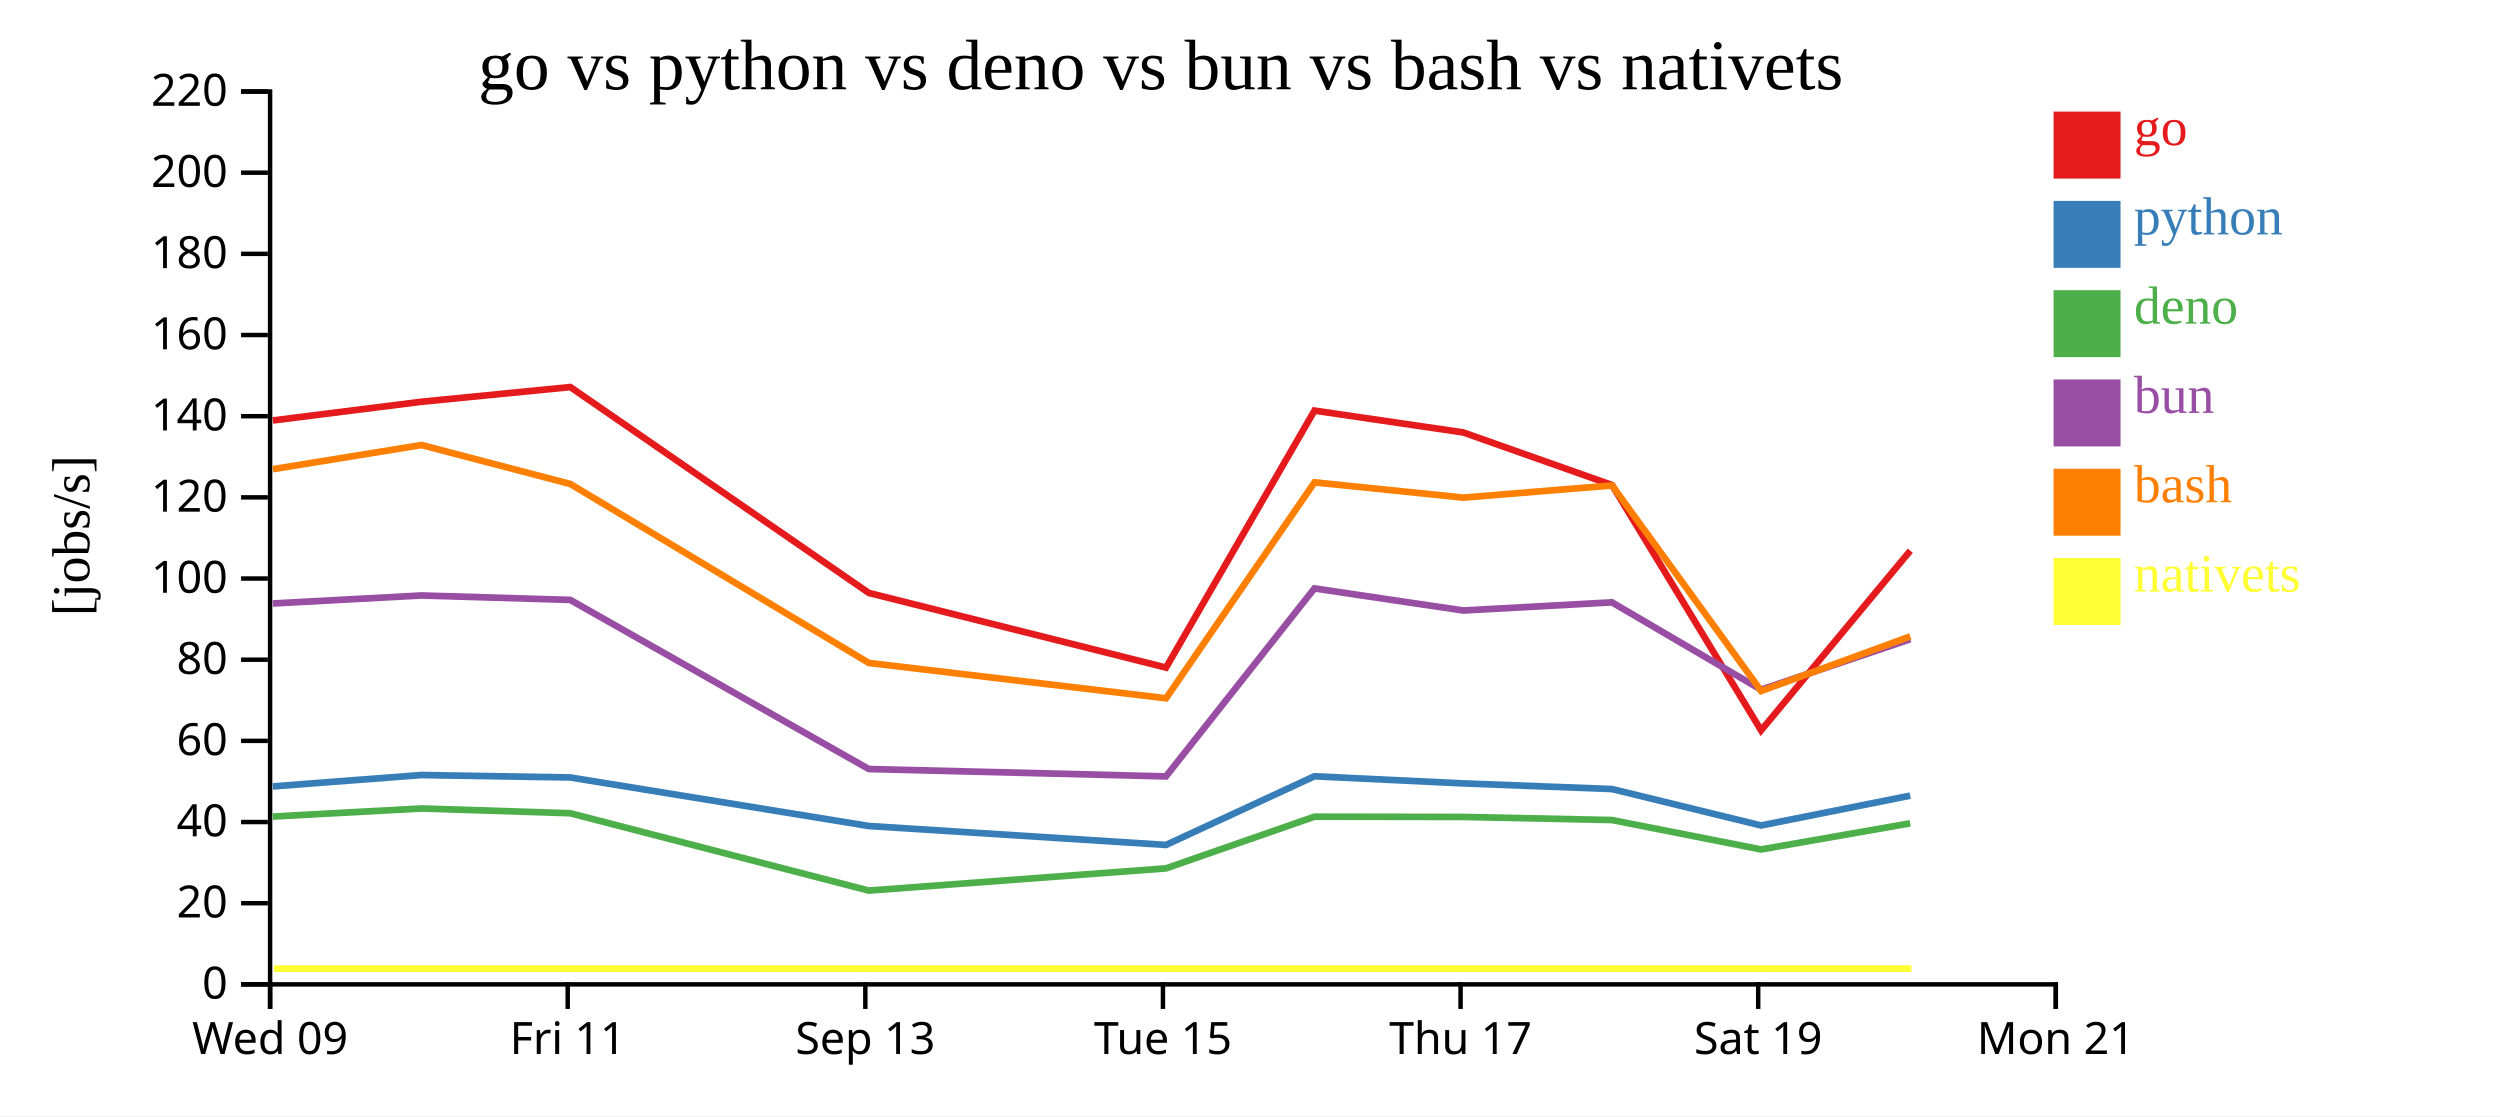
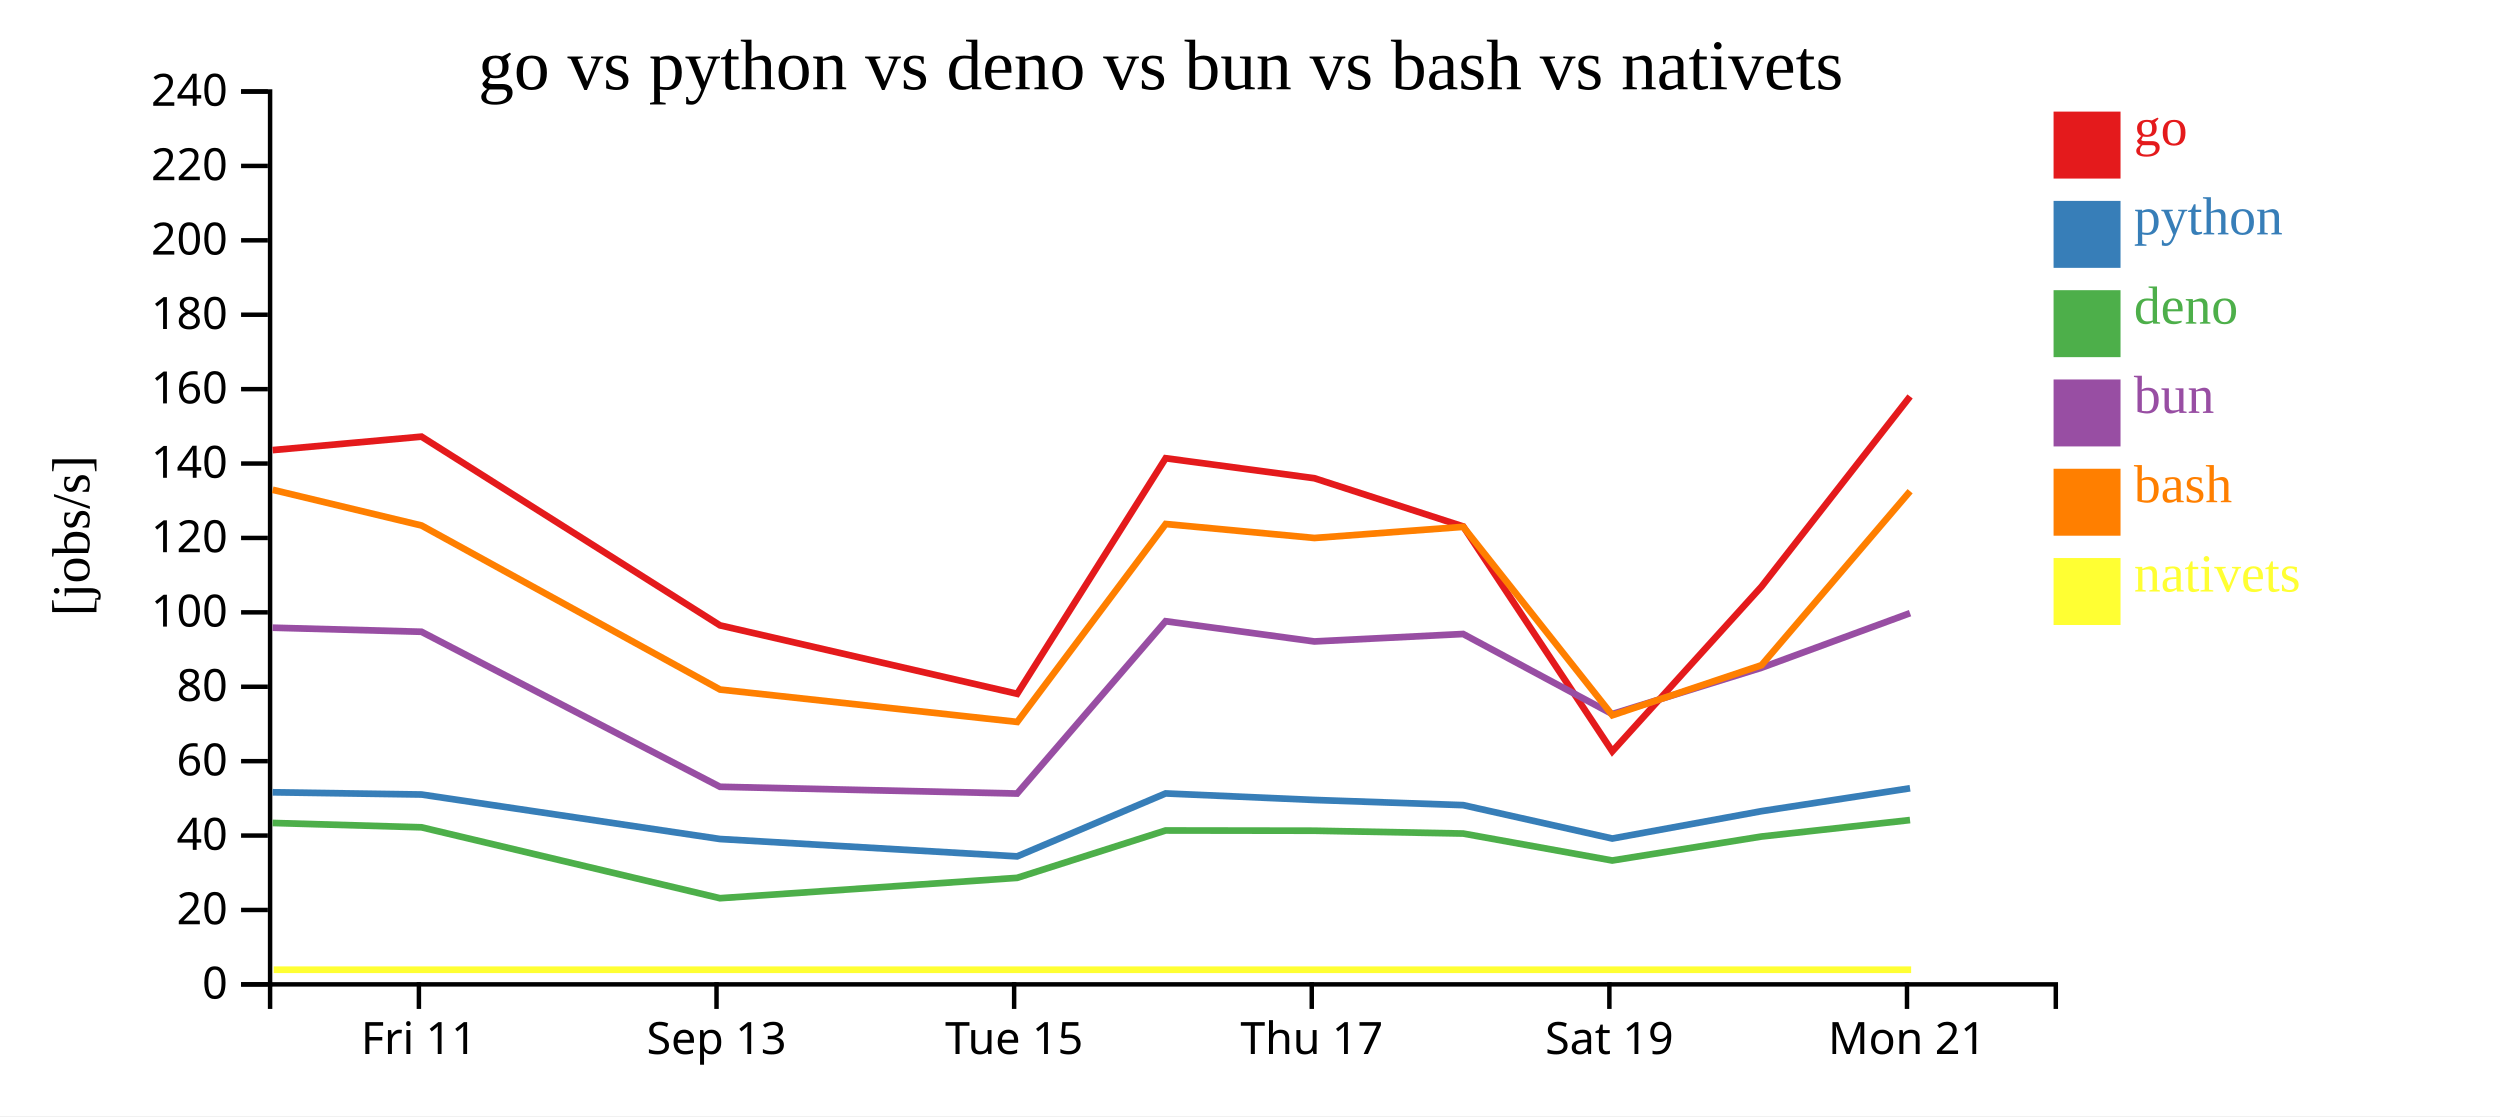
<svg xmlns="http://www.w3.org/2000/svg" width="560" height="250">
  <rect width="100%" height="100%" fill="white" />
  <g transform="translate(60,20)">
    <g transform="translate(0,200)" fill="none" font-size="10" font-family="sans-serif" text-anchor="middle">
      <path class="domain" stroke="currentColor" d="M0.5,6V0.5H400.5V6" />
-       <g class="tick" opacity="1" transform="translate(0.5,0)">
-         <line stroke="currentColor" y2="6" />
-         <text fill="currentColor" y="9" dy="0.71em">Wed 09</text>
-       </g>
-       <g class="tick" opacity="1" transform="translate(67.16667,0)">
+       <g class="tick" opacity="1" transform="translate(33.83333,0)">
        <line stroke="currentColor" y2="6" />
        <text fill="currentColor" y="9" dy="0.71em">Fri 11</text>
      </g>
-       <g class="tick" opacity="1" transform="translate(133.8333,0)">
+       <g class="tick" opacity="1" transform="translate(100.5,0)">
        <line stroke="currentColor" y2="6" />
        <text fill="currentColor" y="9" dy="0.71em">Sep 13</text>
      </g>
-       <g class="tick" opacity="1" transform="translate(200.5,0)">
+       <g class="tick" opacity="1" transform="translate(167.1667,0)">
        <line stroke="currentColor" y2="6" />
        <text fill="currentColor" y="9" dy="0.71em">Tue 15</text>
      </g>
-       <g class="tick" opacity="1" transform="translate(267.1667,0)">
+       <g class="tick" opacity="1" transform="translate(233.8333,0)">
        <line stroke="currentColor" y2="6" />
        <text fill="currentColor" y="9" dy="0.71em">Thu 17</text>
      </g>
-       <g class="tick" opacity="1" transform="translate(333.8333,0)">
+       <g class="tick" opacity="1" transform="translate(300.5,0)">
        <line stroke="currentColor" y2="6" />
        <text fill="currentColor" y="9" dy="0.71em">Sat 19</text>
      </g>
-       <g class="tick" opacity="1" transform="translate(400.5,0)">
+       <g class="tick" opacity="1" transform="translate(367.1667,0)">
        <line stroke="currentColor" y2="6" />
        <text fill="currentColor" y="9" dy="0.71em">Mon 21</text>
      </g>
    </g>
    <g fill="none" font-size="10" font-family="sans-serif" text-anchor="end">
      <path class="domain" stroke="currentColor" d="M-6,200.5H0.5V0.5H-6" />
      <g class="tick" opacity="1" transform="translate(0,200.5)">
        <line stroke="currentColor" x2="-6" />
        <text fill="currentColor" x="-9" dy="0.32em">0</text>
      </g>
-       <g class="tick" opacity="1" transform="translate(0,182.3182)">
+       <g class="tick" opacity="1" transform="translate(0,183.8333)">
        <line stroke="currentColor" x2="-6" />
        <text fill="currentColor" x="-9" dy="0.32em">20</text>
      </g>
-       <g class="tick" opacity="1" transform="translate(0,164.1364)">
+       <g class="tick" opacity="1" transform="translate(0,167.1667)">
        <line stroke="currentColor" x2="-6" />
        <text fill="currentColor" x="-9" dy="0.32em">40</text>
      </g>
-       <g class="tick" opacity="1" transform="translate(0,145.9545)">
+       <g class="tick" opacity="1" transform="translate(0,150.5)">
        <line stroke="currentColor" x2="-6" />
        <text fill="currentColor" x="-9" dy="0.32em">60</text>
      </g>
-       <g class="tick" opacity="1" transform="translate(0,127.7727)">
+       <g class="tick" opacity="1" transform="translate(0,133.8333)">
        <line stroke="currentColor" x2="-6" />
        <text fill="currentColor" x="-9" dy="0.32em">80</text>
      </g>
-       <g class="tick" opacity="1" transform="translate(0,109.5909)">
+       <g class="tick" opacity="1" transform="translate(0,117.1667)">
        <line stroke="currentColor" x2="-6" />
        <text fill="currentColor" x="-9" dy="0.32em">100</text>
      </g>
-       <g class="tick" opacity="1" transform="translate(0,91.40909)">
+       <g class="tick" opacity="1" transform="translate(0,100.5)">
        <line stroke="currentColor" x2="-6" />
        <text fill="currentColor" x="-9" dy="0.32em">120</text>
      </g>
-       <g class="tick" opacity="1" transform="translate(0,73.22727)">
+       <g class="tick" opacity="1" transform="translate(0,83.83333)">
        <line stroke="currentColor" x2="-6" />
        <text fill="currentColor" x="-9" dy="0.32em">140</text>
      </g>
-       <g class="tick" opacity="1" transform="translate(0,55.04545)">
+       <g class="tick" opacity="1" transform="translate(0,67.16667)">
        <line stroke="currentColor" x2="-6" />
        <text fill="currentColor" x="-9" dy="0.32em">160</text>
      </g>
-       <g class="tick" opacity="1" transform="translate(0,36.86364)">
+       <g class="tick" opacity="1" transform="translate(0,50.5)">
        <line stroke="currentColor" x2="-6" />
        <text fill="currentColor" x="-9" dy="0.32em">180</text>
      </g>
-       <g class="tick" opacity="1" transform="translate(0,18.68182)">
+       <g class="tick" opacity="1" transform="translate(0,33.83333)">
        <line stroke="currentColor" x2="-6" />
        <text fill="currentColor" x="-9" dy="0.32em">200</text>
      </g>
+       <g class="tick" opacity="1" transform="translate(0,17.16667)">
+         <line stroke="currentColor" x2="-6" />
+         <text fill="currentColor" x="-9" dy="0.32em">220</text>
+       </g>
      <g class="tick" opacity="1" transform="translate(0,0.5)">
        <line stroke="currentColor" x2="-6" />
-         <text fill="currentColor" x="-9" dy="0.32em">220</text>
+         <text fill="currentColor" x="-9" dy="0.32em">240</text>
      </g>
    </g>
    <text text-anchor="middle" style="font-size: 12px" transform="rotate(-90)" y="-40" x="-100">[jobs/s]</text>
    <text text-anchor="middle" style="font-size: 16px" y="0" x="200">go vs python vs deno vs bun vs bash vs nativets</text>
-     <path class="line" fill="none" stroke="#e41a1c" stroke-width="1.5" d="M1.112,74.183L34.402,69.991L67.752,66.702L134.614,112.818L201.188,129.541L234.439,71.977L267.759,76.867L301.092,88.646L334.488,143.603L367.902,103.355" />
-     <path class="line" fill="none" stroke="#377eb8" stroke-width="1.5" d="M1.106,156.155L34.395,153.608L67.746,154.151L134.605,165.024L201.177,169.267L234.433,153.886L267.753,155.48L301.085,156.747L334.475,164.905L367.894,158.222" />
-     <path class="line" fill="none" stroke="#4daf4a" stroke-width="1.5" d="M1.099,162.909L34.389,161.1L67.74,162.165L134.595,179.49L201.166,174.515L234.426,162.94L267.746,162.997L301.078,163.689L334.466,170.276L367.887,164.419" />
-     <path class="line" fill="none" stroke="#984ea3" stroke-width="1.5" d="M1.101,115.181L34.391,113.387L67.742,114.382L134.6,152.259L201.171,153.914L234.428,111.807L267.749,116.75L301.081,114.927L334.47,134.485L367.889,123.18" />
-     <path class="line" fill="none" stroke="#ff7f00" stroke-width="1.5" d="M1.119,85.092L34.408,79.686L67.759,88.414L134.624,128.502L201.2,136.412L234.446,88.05L267.766,91.465L301.099,88.742L334.5,134.781L367.912,122.545" />
-     <path class="line" fill="none" stroke="#ffff33" stroke-width="1.5" d="M1.351,196.97L34.64,196.97L67.991,196.97L134.856,196.97L201.431,196.97L234.678,196.97L267.998,196.97L301.331,196.97L334.731,196.97L368.144,196.97" />
+     <path class="line" fill="none" stroke="#e41a1c" stroke-width="1.5" d="M1.068,80.825L34.419,77.81L101.281,120.083L167.854,135.413L201.106,82.646L234.426,87.128L267.759,97.926L301.155,148.303L334.569,111.409L367.857,68.808" />
+     <path class="line" fill="none" stroke="#377eb8" stroke-width="1.5" d="M1.062,157.474L34.413,157.972L101.272,167.939L167.844,171.828L201.099,157.729L234.42,159.19L267.752,160.351L301.142,167.83L334.561,161.703L367.852,156.57" />
+     <path class="line" fill="none" stroke="#4daf4a" stroke-width="1.5" d="M1.055,164.342L34.406,165.318L101.262,181.199L167.833,176.639L201.093,166.028L234.413,166.081L267.745,166.715L301.133,172.753L334.553,167.384L367.845,163.692" />
+     <path class="line" fill="none" stroke="#984ea3" stroke-width="1.5" d="M1.058,120.605L34.409,121.517L101.266,156.237L167.837,157.755L201.095,119.157L234.415,123.687L267.748,122.016L301.136,139.944L334.556,129.581L367.847,117.344" />
+     <path class="line" fill="none" stroke="#ff7f00" stroke-width="1.5" d="M1.075,89.712L34.426,97.713L101.291,134.461L167.866,141.711L201.112,97.379L234.433,100.509L267.766,98.013L301.166,140.216L334.578,128.999L367.864,90.033" />
+     <path class="line" fill="none" stroke="#ffff33" stroke-width="1.5" d="M1.307,197.222L34.658,197.222L101.523,197.222L168.098,197.222L201.344,197.222L234.665,197.222L267.998,197.222L301.398,197.222L334.81,197.222L368.095,197.222" />
    <rect class="dot" x="400" y="5" width="15" height="15" style="fill: #e41a1c;" />
    <rect class="dot" x="400" y="25" width="15" height="15" style="fill: #377eb8;" />
    <rect class="dot" x="400" y="45" width="15" height="15" style="fill: #4daf4a;" />
    <rect class="dot" x="400" y="65" width="15" height="15" style="fill: #984ea3;" />
    <rect class="dot" x="400" y="85" width="15" height="15" style="fill: #ff7f00;" />
    <rect class="dot" x="400" y="105" width="15" height="15" style="fill: #ffff33;" />
    <text class="label" x="418" y="12.5" style="fill: #e41a1c; alignment-baseline: middle;" text-anchor="left">go</text>
    <text class="label" x="418" y="32.5" style="fill: #377eb8; alignment-baseline: middle;" text-anchor="left">python</text>
    <text class="label" x="418" y="52.5" style="fill: #4daf4a; alignment-baseline: middle;" text-anchor="left">deno</text>
    <text class="label" x="418" y="72.5" style="fill: #984ea3; alignment-baseline: middle;" text-anchor="left">bun</text>
    <text class="label" x="418" y="92.5" style="fill: #ff7f00; alignment-baseline: middle;" text-anchor="left">bash</text>
    <text class="label" x="418" y="112.5" style="fill: #ffff33; alignment-baseline: middle;" text-anchor="left">nativets</text>
  </g>
</svg>
